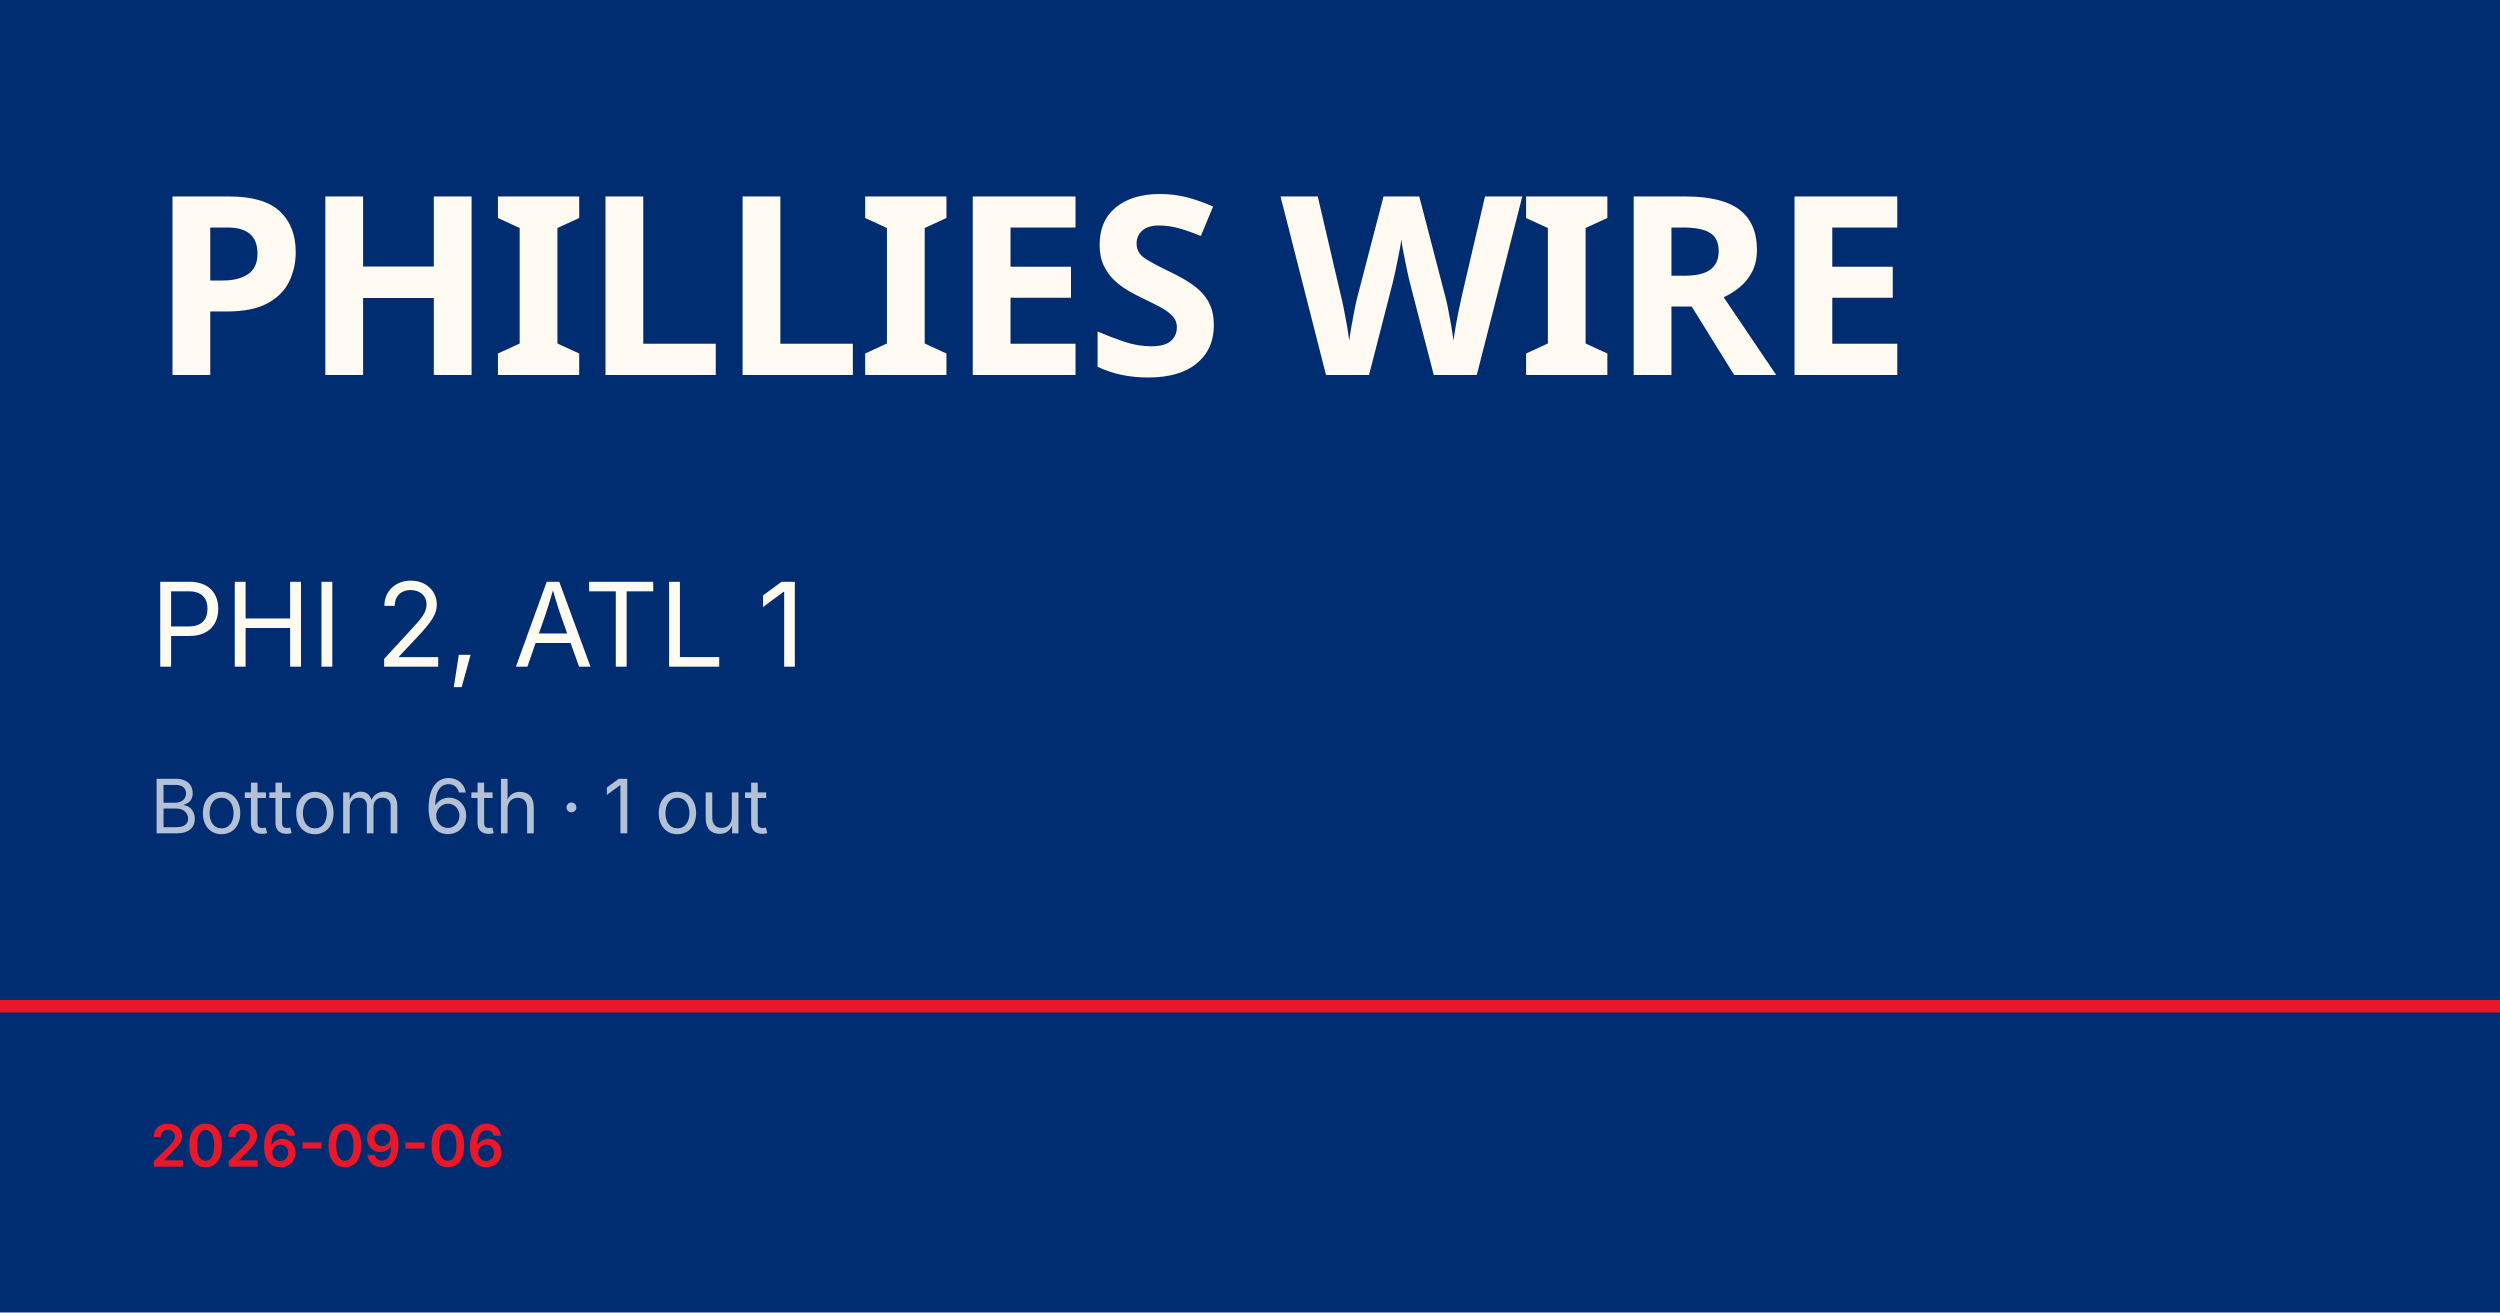
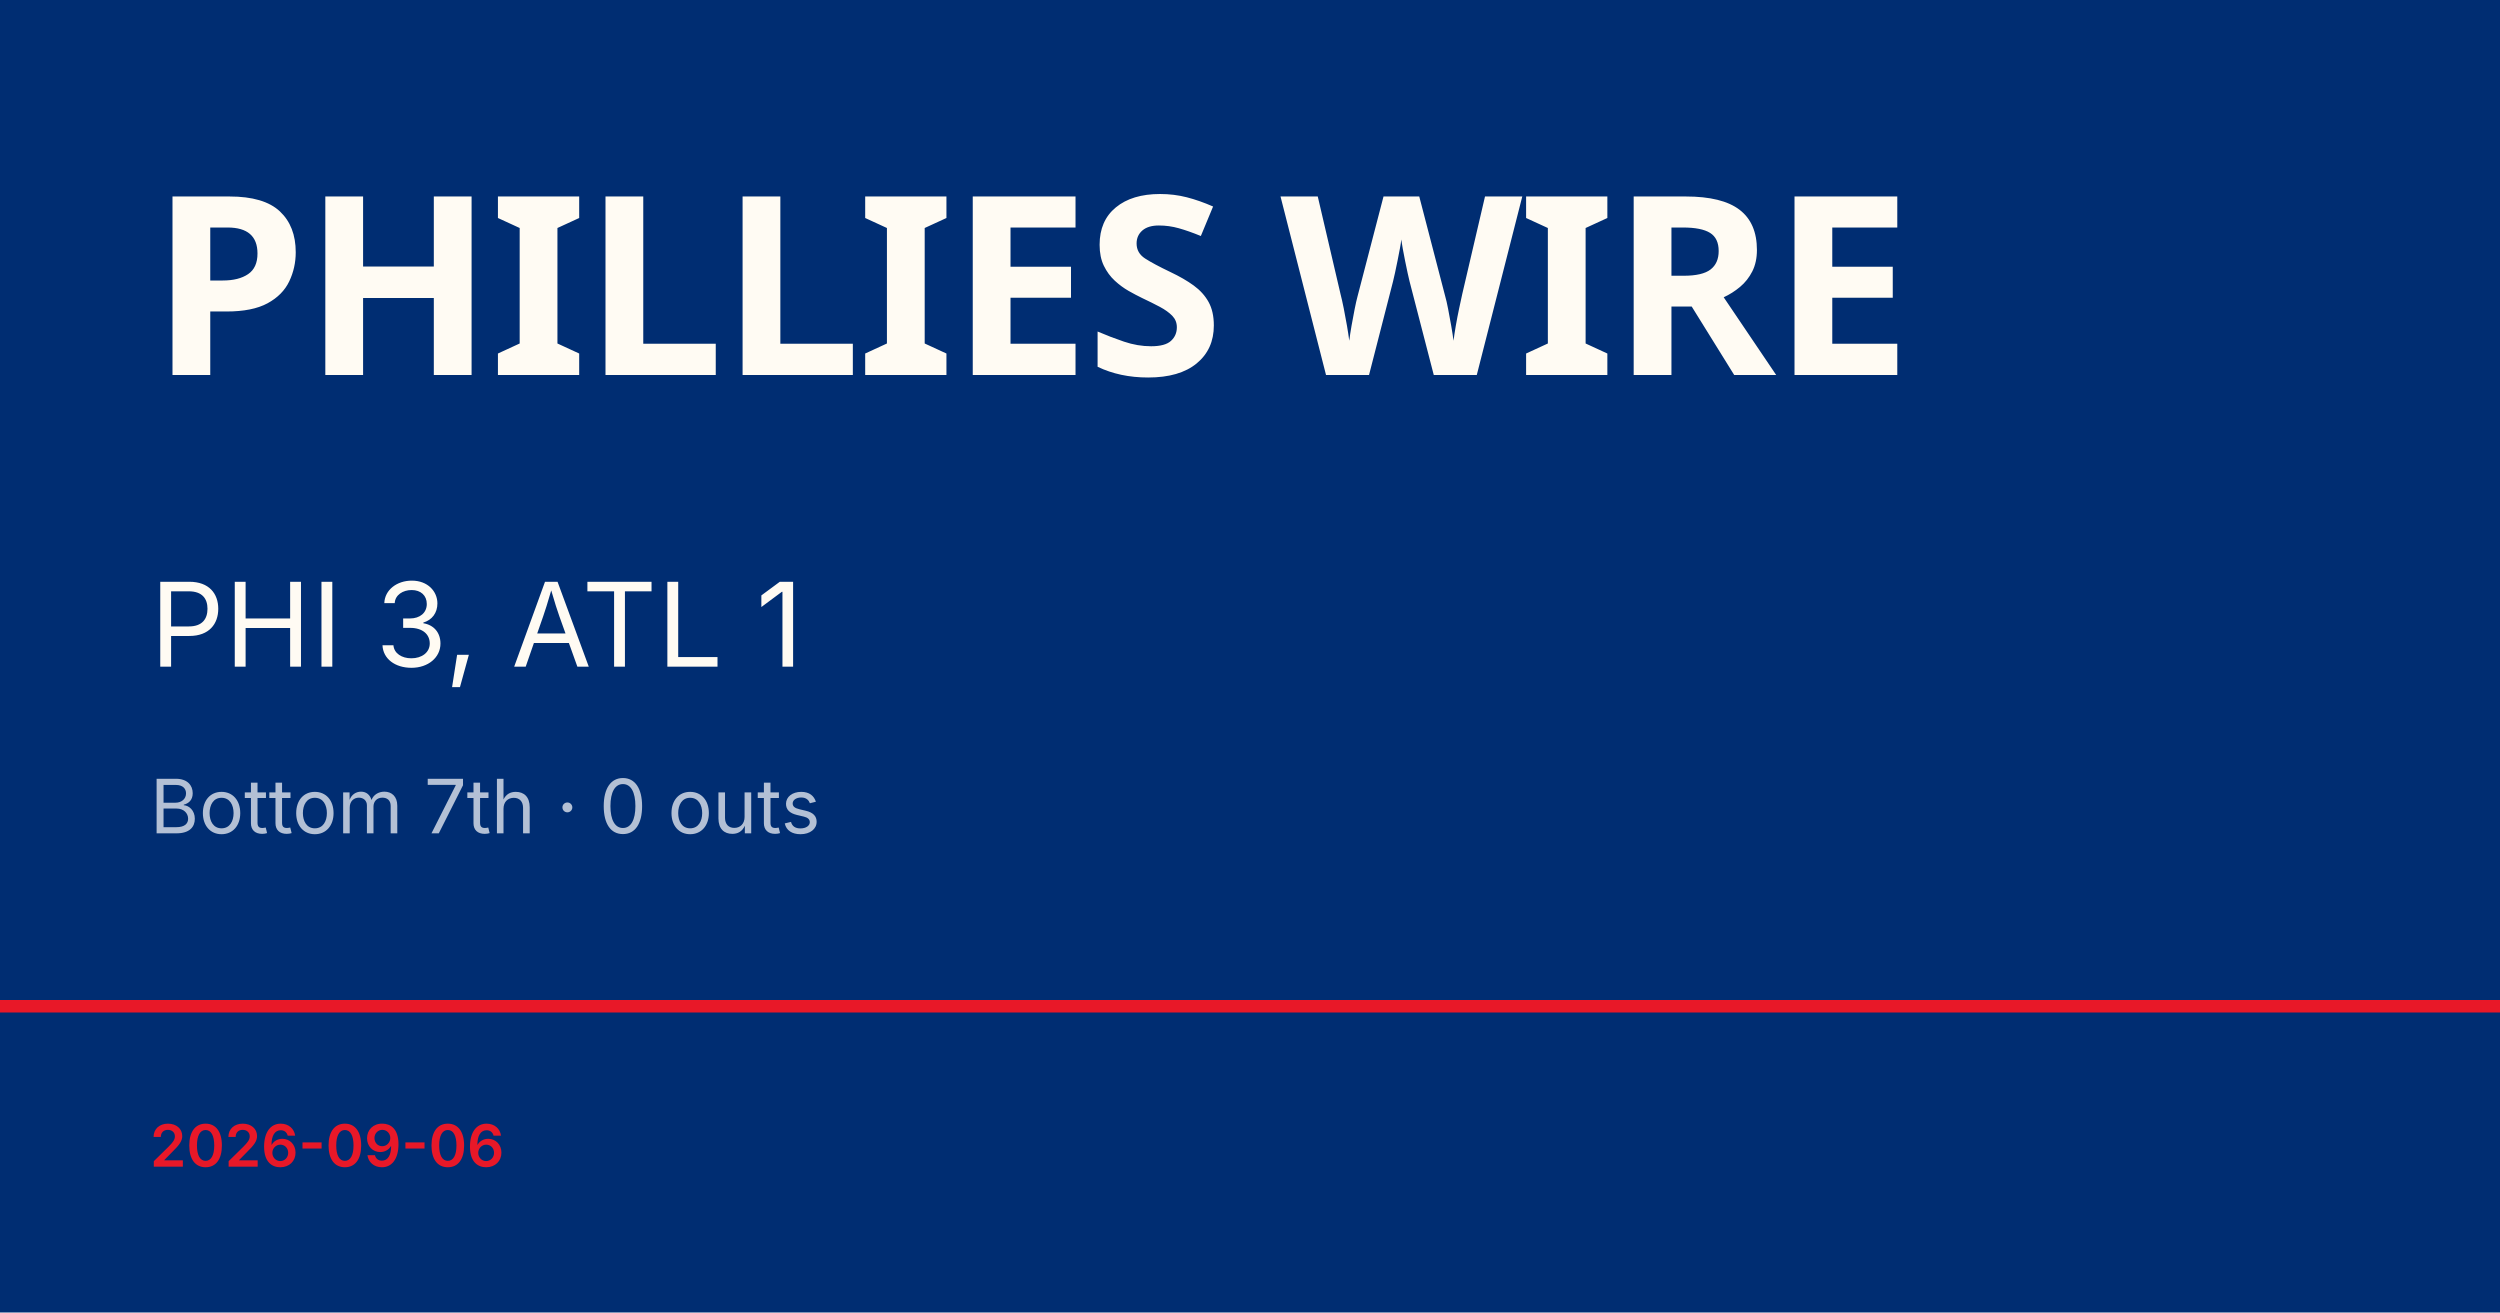
<svg xmlns="http://www.w3.org/2000/svg" viewBox="0 0 1200 630">
  <rect width="1200" height="630" fill="#002d72" />
  <rect y="480" width="1200" height="6" fill="#e81828" />
  <text x="72" y="180" font-family="Barlow Condensed, Impact, sans-serif" font-size="120" font-weight="900" fill="#fffbf3" letter-spacing="-2">PHILLIES WIRE</text>
-   <text x="72" y="320" font-family="Inter, Helvetica, sans-serif" font-size="56" fill="#fffbf3">PHI 2, ATL 1</text>
-   <text x="72" y="400" font-family="Inter, Helvetica, sans-serif" font-size="36" fill="rgba(255,255,255,0.7)">Bottom 6th · 1 out</text>
+   <text x="72" y="320" font-family="Inter, Helvetica, sans-serif" font-size="56" fill="#fffbf3">PHI 3, ATL 1</text>
+   <text x="72" y="400" font-family="Inter, Helvetica, sans-serif" font-size="36" fill="rgba(255,255,255,0.7)">Bottom 7th · 0 outs</text>
  <text x="72" y="560" font-family="Inter, Helvetica, sans-serif" font-size="28" fill="#e81828" font-weight="600">2026-09-06</text>
</svg>
